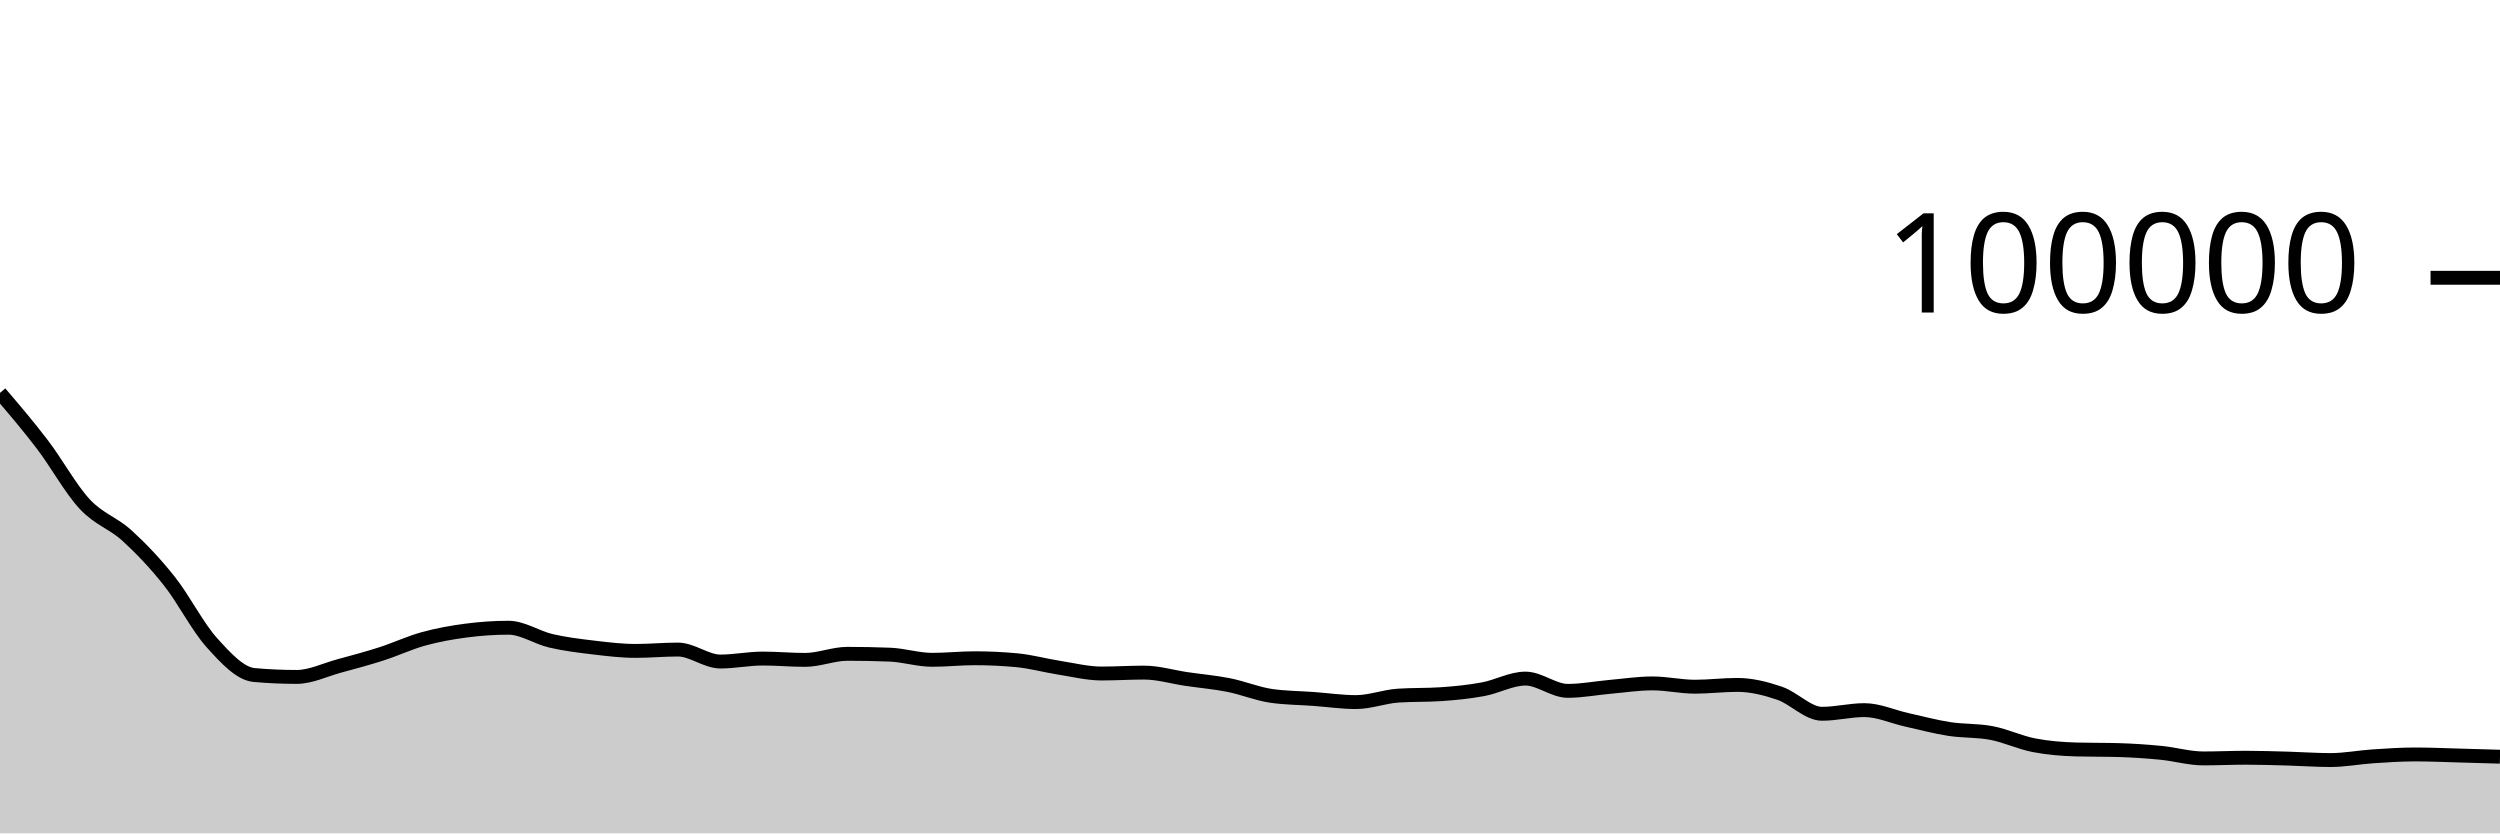
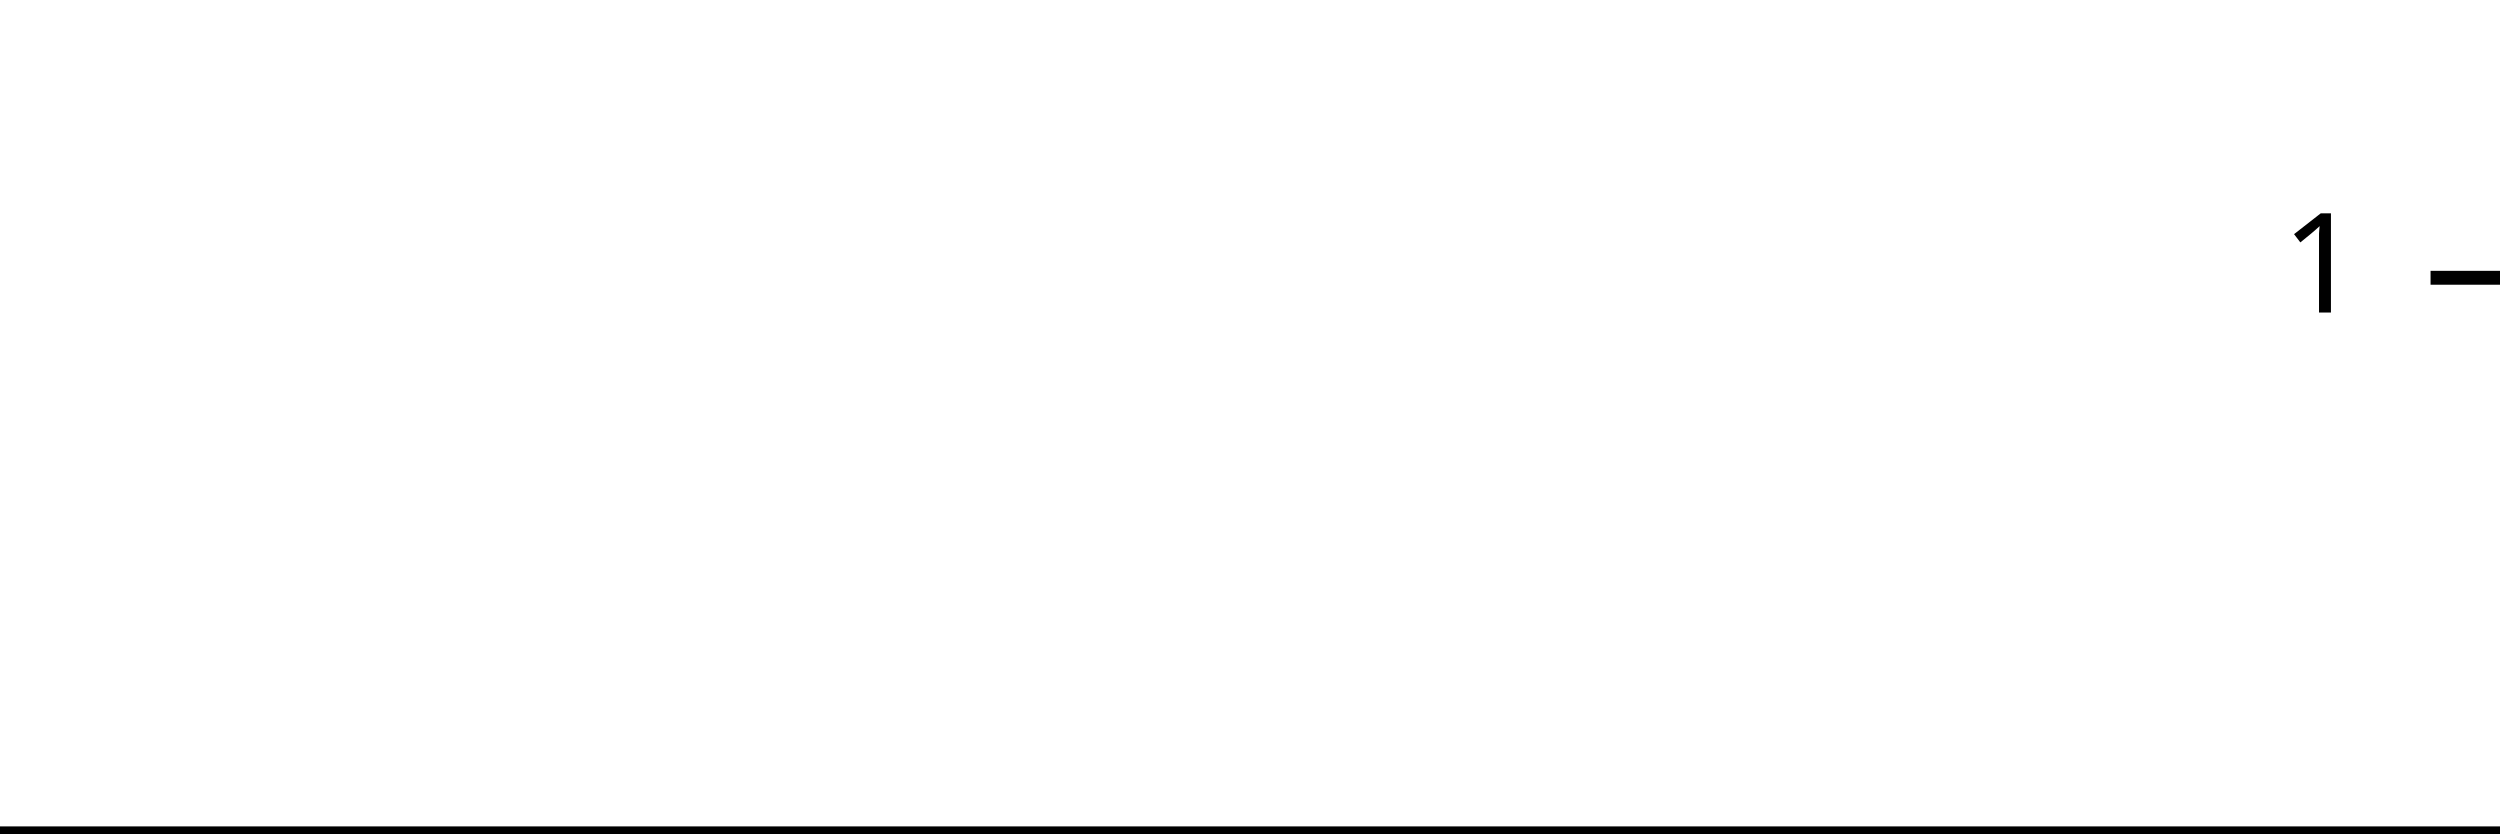
<svg xmlns="http://www.w3.org/2000/svg" viewBox="0 0 180 60">
  <g transform="translate(0,20)">
-     <path class="area" fill="rgba(0, 0, 0, 0.2)" d="M0,8.288C1.017,9.478,2.034,10.669,3.051,12.004C4.068,13.339,5.085,15.204,6.102,16.298C7.119,17.392,8.136,17.644,9.153,18.57C10.169,19.496,11.186,20.568,12.203,21.852C13.22,23.136,14.237,25.149,15.254,26.274C16.271,27.399,17.288,28.511,18.305,28.602C19.322,28.693,20.339,28.738,21.356,28.738C22.373,28.738,23.39,28.231,24.407,27.954C25.424,27.678,26.441,27.407,27.458,27.08C28.475,26.753,29.492,26.273,30.508,25.994C31.525,25.714,32.542,25.534,33.559,25.401C34.576,25.268,35.593,25.196,36.61,25.196C37.627,25.196,38.644,25.9,39.661,26.138C40.678,26.375,41.695,26.498,42.712,26.619C43.729,26.74,44.746,26.865,45.763,26.865C46.78,26.865,47.797,26.768,48.814,26.768C49.831,26.768,50.847,27.63,51.864,27.63C52.881,27.63,53.898,27.416,54.915,27.416C55.932,27.416,56.949,27.512,57.966,27.512C58.983,27.512,60,27.075,61.017,27.075C62.034,27.075,63.051,27.095,64.068,27.135C65.085,27.175,66.102,27.507,67.119,27.507C68.136,27.507,69.153,27.394,70.169,27.394C71.186,27.394,72.203,27.442,73.22,27.538C74.237,27.635,75.254,27.919,76.271,28.078C77.288,28.237,78.305,28.493,79.322,28.493C80.339,28.493,81.356,28.427,82.373,28.427C83.39,28.427,84.407,28.738,85.424,28.888C86.441,29.038,87.458,29.123,88.475,29.325C89.492,29.528,90.508,29.954,91.525,30.102C92.542,30.25,93.559,30.25,94.576,30.324C95.593,30.399,96.61,30.55,97.627,30.55C98.644,30.55,99.661,30.151,100.678,30.084C101.695,30.016,102.712,30.05,103.729,29.982C104.746,29.915,105.763,29.813,106.78,29.625C107.797,29.438,108.814,28.858,109.831,28.858C110.847,28.858,111.864,29.742,112.881,29.742C113.898,29.742,114.915,29.541,115.932,29.452C116.949,29.362,117.966,29.205,118.983,29.205C120,29.205,121.017,29.443,122.034,29.443C123.051,29.443,124.068,29.313,125.085,29.313C126.102,29.313,127.119,29.568,128.136,29.915C129.153,30.261,130.169,31.392,131.186,31.392C132.203,31.392,133.22,31.129,134.237,31.129C135.254,31.129,136.271,31.601,137.288,31.827C138.305,32.053,139.322,32.328,140.339,32.486C141.356,32.644,142.373,32.583,143.39,32.777C144.407,32.971,145.424,33.459,146.441,33.656C147.458,33.853,148.475,33.933,149.492,33.962C150.508,33.991,151.525,33.977,152.542,34.006C153.559,34.035,154.576,34.104,155.593,34.204C156.61,34.304,157.627,34.606,158.644,34.606C159.661,34.606,160.678,34.557,161.695,34.557C162.712,34.557,163.729,34.591,164.746,34.619C165.763,34.647,166.78,34.724,167.797,34.724C168.814,34.724,169.831,34.524,170.847,34.456C171.864,34.389,172.881,34.32,173.898,34.32C174.915,34.32,175.932,34.367,176.949,34.394C177.966,34.421,178.983,34.452,180,34.483L180,40C178.983,40,177.966,40,176.949,40C175.932,40,174.915,40,173.898,40C172.881,40,171.864,40,170.847,40C169.831,40,168.814,40,167.797,40C166.78,40,165.763,40,164.746,40C163.729,40,162.712,40,161.695,40C160.678,40,159.661,40,158.644,40C157.627,40,156.61,40,155.593,40C154.576,40,153.559,40,152.542,40C151.525,40,150.508,40,149.492,40C148.475,40,147.458,40,146.441,40C145.424,40,144.407,40,143.39,40C142.373,40,141.356,40,140.339,40C139.322,40,138.305,40,137.288,40C136.271,40,135.254,40,134.237,40C133.22,40,132.203,40,131.186,40C130.169,40,129.153,40,128.136,40C127.119,40,126.102,40,125.085,40C124.068,40,123.051,40,122.034,40C121.017,40,120,40,118.983,40C117.966,40,116.949,40,115.932,40C114.915,40,113.898,40,112.881,40C111.864,40,110.847,40,109.831,40C108.814,40,107.797,40,106.78,40C105.763,40,104.746,40,103.729,40C102.712,40,101.695,40,100.678,40C99.661,40,98.644,40,97.627,40C96.61,40,95.593,40,94.576,40C93.559,40,92.542,40,91.525,40C90.508,40,89.492,40,88.475,40C87.458,40,86.441,40,85.424,40C84.407,40,83.39,40,82.373,40C81.356,40,80.339,40,79.322,40C78.305,40,77.288,40,76.271,40C75.254,40,74.237,40,73.22,40C72.203,40,71.186,40,70.169,40C69.153,40,68.136,40,67.119,40C66.102,40,65.085,40,64.068,40C63.051,40,62.034,40,61.017,40C60,40,58.983,40,57.966,40C56.949,40,55.932,40,54.915,40C53.898,40,52.881,40,51.864,40C50.847,40,49.831,40,48.814,40C47.797,40,46.78,40,45.763,40C44.746,40,43.729,40,42.712,40C41.695,40,40.678,40,39.661,40C38.644,40,37.627,40,36.61,40C35.593,40,34.576,40,33.559,40C32.542,40,31.525,40,30.508,40C29.492,40,28.475,40,27.458,40C26.441,40,25.424,40,24.407,40C23.39,40,22.373,40,21.356,40C20.339,40,19.322,40,18.305,40C17.288,40,16.271,40,15.254,40C14.237,40,13.22,40,12.203,40C11.186,40,10.169,40,9.153,40C8.136,40,7.119,40,6.102,40C5.085,40,4.068,40,3.051,40C2.034,40,1.017,40,0,40Z" />
-     <path class="line" stroke="black" fill="none" d="M0,8.288C1.017,9.478,2.034,10.669,3.051,12.004C4.068,13.339,5.085,15.204,6.102,16.298C7.119,17.392,8.136,17.644,9.153,18.57C10.169,19.496,11.186,20.568,12.203,21.852C13.22,23.136,14.237,25.149,15.254,26.274C16.271,27.399,17.288,28.511,18.305,28.602C19.322,28.693,20.339,28.738,21.356,28.738C22.373,28.738,23.39,28.231,24.407,27.954C25.424,27.678,26.441,27.407,27.458,27.08C28.475,26.753,29.492,26.273,30.508,25.994C31.525,25.714,32.542,25.534,33.559,25.401C34.576,25.268,35.593,25.196,36.61,25.196C37.627,25.196,38.644,25.9,39.661,26.138C40.678,26.375,41.695,26.498,42.712,26.619C43.729,26.74,44.746,26.865,45.763,26.865C46.78,26.865,47.797,26.768,48.814,26.768C49.831,26.768,50.847,27.63,51.864,27.63C52.881,27.63,53.898,27.416,54.915,27.416C55.932,27.416,56.949,27.512,57.966,27.512C58.983,27.512,60,27.075,61.017,27.075C62.034,27.075,63.051,27.095,64.068,27.135C65.085,27.175,66.102,27.507,67.119,27.507C68.136,27.507,69.153,27.394,70.169,27.394C71.186,27.394,72.203,27.442,73.22,27.538C74.237,27.635,75.254,27.919,76.271,28.078C77.288,28.237,78.305,28.493,79.322,28.493C80.339,28.493,81.356,28.427,82.373,28.427C83.39,28.427,84.407,28.738,85.424,28.888C86.441,29.038,87.458,29.123,88.475,29.325C89.492,29.528,90.508,29.954,91.525,30.102C92.542,30.25,93.559,30.25,94.576,30.324C95.593,30.399,96.61,30.55,97.627,30.55C98.644,30.55,99.661,30.151,100.678,30.084C101.695,30.016,102.712,30.05,103.729,29.982C104.746,29.915,105.763,29.813,106.78,29.625C107.797,29.438,108.814,28.858,109.831,28.858C110.847,28.858,111.864,29.742,112.881,29.742C113.898,29.742,114.915,29.541,115.932,29.452C116.949,29.362,117.966,29.205,118.983,29.205C120,29.205,121.017,29.443,122.034,29.443C123.051,29.443,124.068,29.313,125.085,29.313C126.102,29.313,127.119,29.568,128.136,29.915C129.153,30.261,130.169,31.392,131.186,31.392C132.203,31.392,133.22,31.129,134.237,31.129C135.254,31.129,136.271,31.601,137.288,31.827C138.305,32.053,139.322,32.328,140.339,32.486C141.356,32.644,142.373,32.583,143.39,32.777C144.407,32.971,145.424,33.459,146.441,33.656C147.458,33.853,148.475,33.933,149.492,33.962C150.508,33.991,151.525,33.977,152.542,34.006C153.559,34.035,154.576,34.104,155.593,34.204C156.61,34.304,157.627,34.606,158.644,34.606C159.661,34.606,160.678,34.557,161.695,34.557C162.712,34.557,163.729,34.591,164.746,34.619C165.763,34.647,166.78,34.724,167.797,34.724C168.814,34.724,169.831,34.524,170.847,34.456C171.864,34.389,172.881,34.32,173.898,34.32C174.915,34.32,175.932,34.367,176.949,34.394C177.966,34.421,178.983,34.452,180,34.483" />
+     <path class="area" fill="rgba(0, 0, 0, 0.2)" d="M0,40C1.034,40,2.069,40,3.103,40C4.138,40,5.172,40,6.207,40C7.241,40,8.276,40,9.31,40C10.345,40,11.379,40,12.414,40C13.448,40,14.483,40,15.517,40C16.552,40,17.586,40,18.621,40C19.655,40,20.69,40,21.724,40C22.759,40,23.793,40,24.828,40C25.862,40,26.897,40,27.931,40C28.966,40,30,40,31.034,40C32.069,40,33.103,40,34.138,40C35.172,40,36.207,40,37.241,40C38.276,40,39.31,40,40.345,40C41.379,40,42.414,40,43.448,40C44.483,40,45.517,40,46.552,40C47.586,40,48.621,40,49.655,40C50.69,40,51.724,40,52.759,40C53.793,40,54.828,40,55.862,40C56.897,40,57.931,40,58.966,40C60,40,61.034,40,62.069,40C63.103,40,64.138,40,65.172,40C66.207,40,67.241,40,68.276,40C69.31,40,70.345,40,71.379,40C72.414,40,73.448,40,74.483,40C75.517,40,76.552,40,77.586,40C78.621,40,79.655,40,80.69,40C81.724,40,82.759,40,83.793,40C84.828,40,85.862,40,86.897,40C87.931,40,88.966,40,90,40C91.034,40,92.069,40,93.103,40C94.138,40,95.172,40,96.207,40C97.241,40,98.276,40,99.31,40C100.345,40,101.379,40,102.414,40C103.448,40,104.483,40,105.517,40C106.552,40,107.586,40,108.621,40C109.655,40,110.69,40,111.724,40C112.759,40,113.793,40,114.828,40C115.862,40,116.897,40,117.931,40C118.966,40,120,40,121.034,40C122.069,40,123.103,40,124.138,40C125.172,40,126.207,40,127.241,40C128.276,40,129.31,40,130.345,40C131.379,40,132.414,40,133.448,40C134.483,40,135.517,40,136.552,40C137.586,40,138.621,40,139.655,40C140.69,40,141.724,40,142.759,40C143.793,40,144.828,40,145.862,40C146.897,40,147.931,40,148.966,40C150,40,151.034,40,152.069,40C153.103,40,154.138,40,155.172,40C156.207,40,157.241,40,158.276,40C159.31,40,160.345,40,161.379,40C162.414,40,163.448,40,164.483,40C165.517,40,166.552,40,167.586,40C168.621,40,169.655,40,170.69,40C171.724,40,172.759,40,173.793,40C174.828,40,175.862,40,176.897,40C177.931,40,178.966,40,180,40L180,40C178.966,40,177.931,40,176.897,40C175.862,40,174.828,40,173.793,40C172.759,40,171.724,40,170.69,40C169.655,40,168.621,40,167.586,40C166.552,40,165.517,40,164.483,40C163.448,40,162.414,40,161.379,40C160.345,40,159.31,40,158.276,40C157.241,40,156.207,40,155.172,40C154.138,40,153.103,40,152.069,40C151.034,40,150,40,148.966,40C147.931,40,146.897,40,145.862,40C144.828,40,143.793,40,142.759,40C141.724,40,140.69,40,139.655,40C138.621,40,137.586,40,136.552,40C135.517,40,134.483,40,133.448,40C132.414,40,131.379,40,130.345,40C129.31,40,128.276,40,127.241,40C126.207,40,125.172,40,124.138,40C123.103,40,122.069,40,121.034,40C120,40,118.966,40,117.931,40C116.897,40,115.862,40,114.828,40C113.793,40,112.759,40,111.724,40C110.69,40,109.655,40,108.621,40C107.586,40,106.552,40,105.517,40C104.483,40,103.448,40,102.414,40C101.379,40,100.345,40,99.31,40C98.276,40,97.241,40,96.207,40C95.172,40,94.138,40,93.103,40C92.069,40,91.034,40,90,40C88.966,40,87.931,40,86.897,40C85.862,40,84.828,40,83.793,40C82.759,40,81.724,40,80.69,40C79.655,40,78.621,40,77.586,40C76.552,40,75.517,40,74.483,40C73.448,40,72.414,40,71.379,40C70.345,40,69.31,40,68.276,40C67.241,40,66.207,40,65.172,40C64.138,40,63.103,40,62.069,40C61.034,40,60,40,58.966,40C57.931,40,56.897,40,55.862,40C54.828,40,53.793,40,52.759,40C51.724,40,50.69,40,49.655,40C48.621,40,47.586,40,46.552,40C45.517,40,44.483,40,43.448,40C42.414,40,41.379,40,40.345,40C39.31,40,38.276,40,37.241,40C36.207,40,35.172,40,34.138,40C33.103,40,32.069,40,31.034,40C30,40,28.966,40,27.931,40C26.897,40,25.862,40,24.828,40C23.793,40,22.759,40,21.724,40C20.69,40,19.655,40,18.621,40C17.586,40,16.552,40,15.517,40C14.483,40,13.448,40,12.414,40C11.379,40,10.345,40,9.31,40C8.276,40,7.241,40,6.207,40C5.172,40,4.138,40,3.103,40C2.069,40,1.034,40,0,40Z" />
+     <path class="line" stroke="black" fill="none" d="M0,40C1.034,40,2.069,40,3.103,40C4.138,40,5.172,40,6.207,40C7.241,40,8.276,40,9.31,40C10.345,40,11.379,40,12.414,40C13.448,40,14.483,40,15.517,40C16.552,40,17.586,40,18.621,40C19.655,40,20.69,40,21.724,40C22.759,40,23.793,40,24.828,40C25.862,40,26.897,40,27.931,40C28.966,40,30,40,31.034,40C32.069,40,33.103,40,34.138,40C35.172,40,36.207,40,37.241,40C38.276,40,39.31,40,40.345,40C41.379,40,42.414,40,43.448,40C44.483,40,45.517,40,46.552,40C47.586,40,48.621,40,49.655,40C50.69,40,51.724,40,52.759,40C53.793,40,54.828,40,55.862,40C56.897,40,57.931,40,58.966,40C60,40,61.034,40,62.069,40C63.103,40,64.138,40,65.172,40C66.207,40,67.241,40,68.276,40C69.31,40,70.345,40,71.379,40C72.414,40,73.448,40,74.483,40C75.517,40,76.552,40,77.586,40C78.621,40,79.655,40,80.69,40C81.724,40,82.759,40,83.793,40C84.828,40,85.862,40,86.897,40C87.931,40,88.966,40,90,40C91.034,40,92.069,40,93.103,40C94.138,40,95.172,40,96.207,40C97.241,40,98.276,40,99.31,40C100.345,40,101.379,40,102.414,40C103.448,40,104.483,40,105.517,40C106.552,40,107.586,40,108.621,40C109.655,40,110.69,40,111.724,40C112.759,40,113.793,40,114.828,40C115.862,40,116.897,40,117.931,40C118.966,40,120,40,121.034,40C122.069,40,123.103,40,124.138,40C125.172,40,126.207,40,127.241,40C128.276,40,129.31,40,130.345,40C131.379,40,132.414,40,133.448,40C134.483,40,135.517,40,136.552,40C137.586,40,138.621,40,139.655,40C140.69,40,141.724,40,142.759,40C143.793,40,144.828,40,145.862,40C146.897,40,147.931,40,148.966,40C150,40,151.034,40,152.069,40C153.103,40,154.138,40,155.172,40C156.207,40,157.241,40,158.276,40C159.31,40,160.345,40,161.379,40C162.414,40,163.448,40,164.483,40C165.517,40,166.552,40,167.586,40C168.621,40,169.655,40,170.69,40C171.724,40,172.759,40,173.793,40C174.828,40,175.862,40,176.897,40C177.931,40,178.966,40,180,40" />
    <path class="axis-ceiling" stroke-width="1" stroke="black" fill="none" d="M175,0L180,0" />
-     <text class="axis-ceiling-label" font-family="sans-serif" text-anchor="end" font-size="10px" x="170" y="2.5">100000</text>
+     <text class="axis-ceiling-label" font-family="sans-serif" text-anchor="end" font-size="10px" x="170" y="2.5">1</text>
  </g>
</svg>
